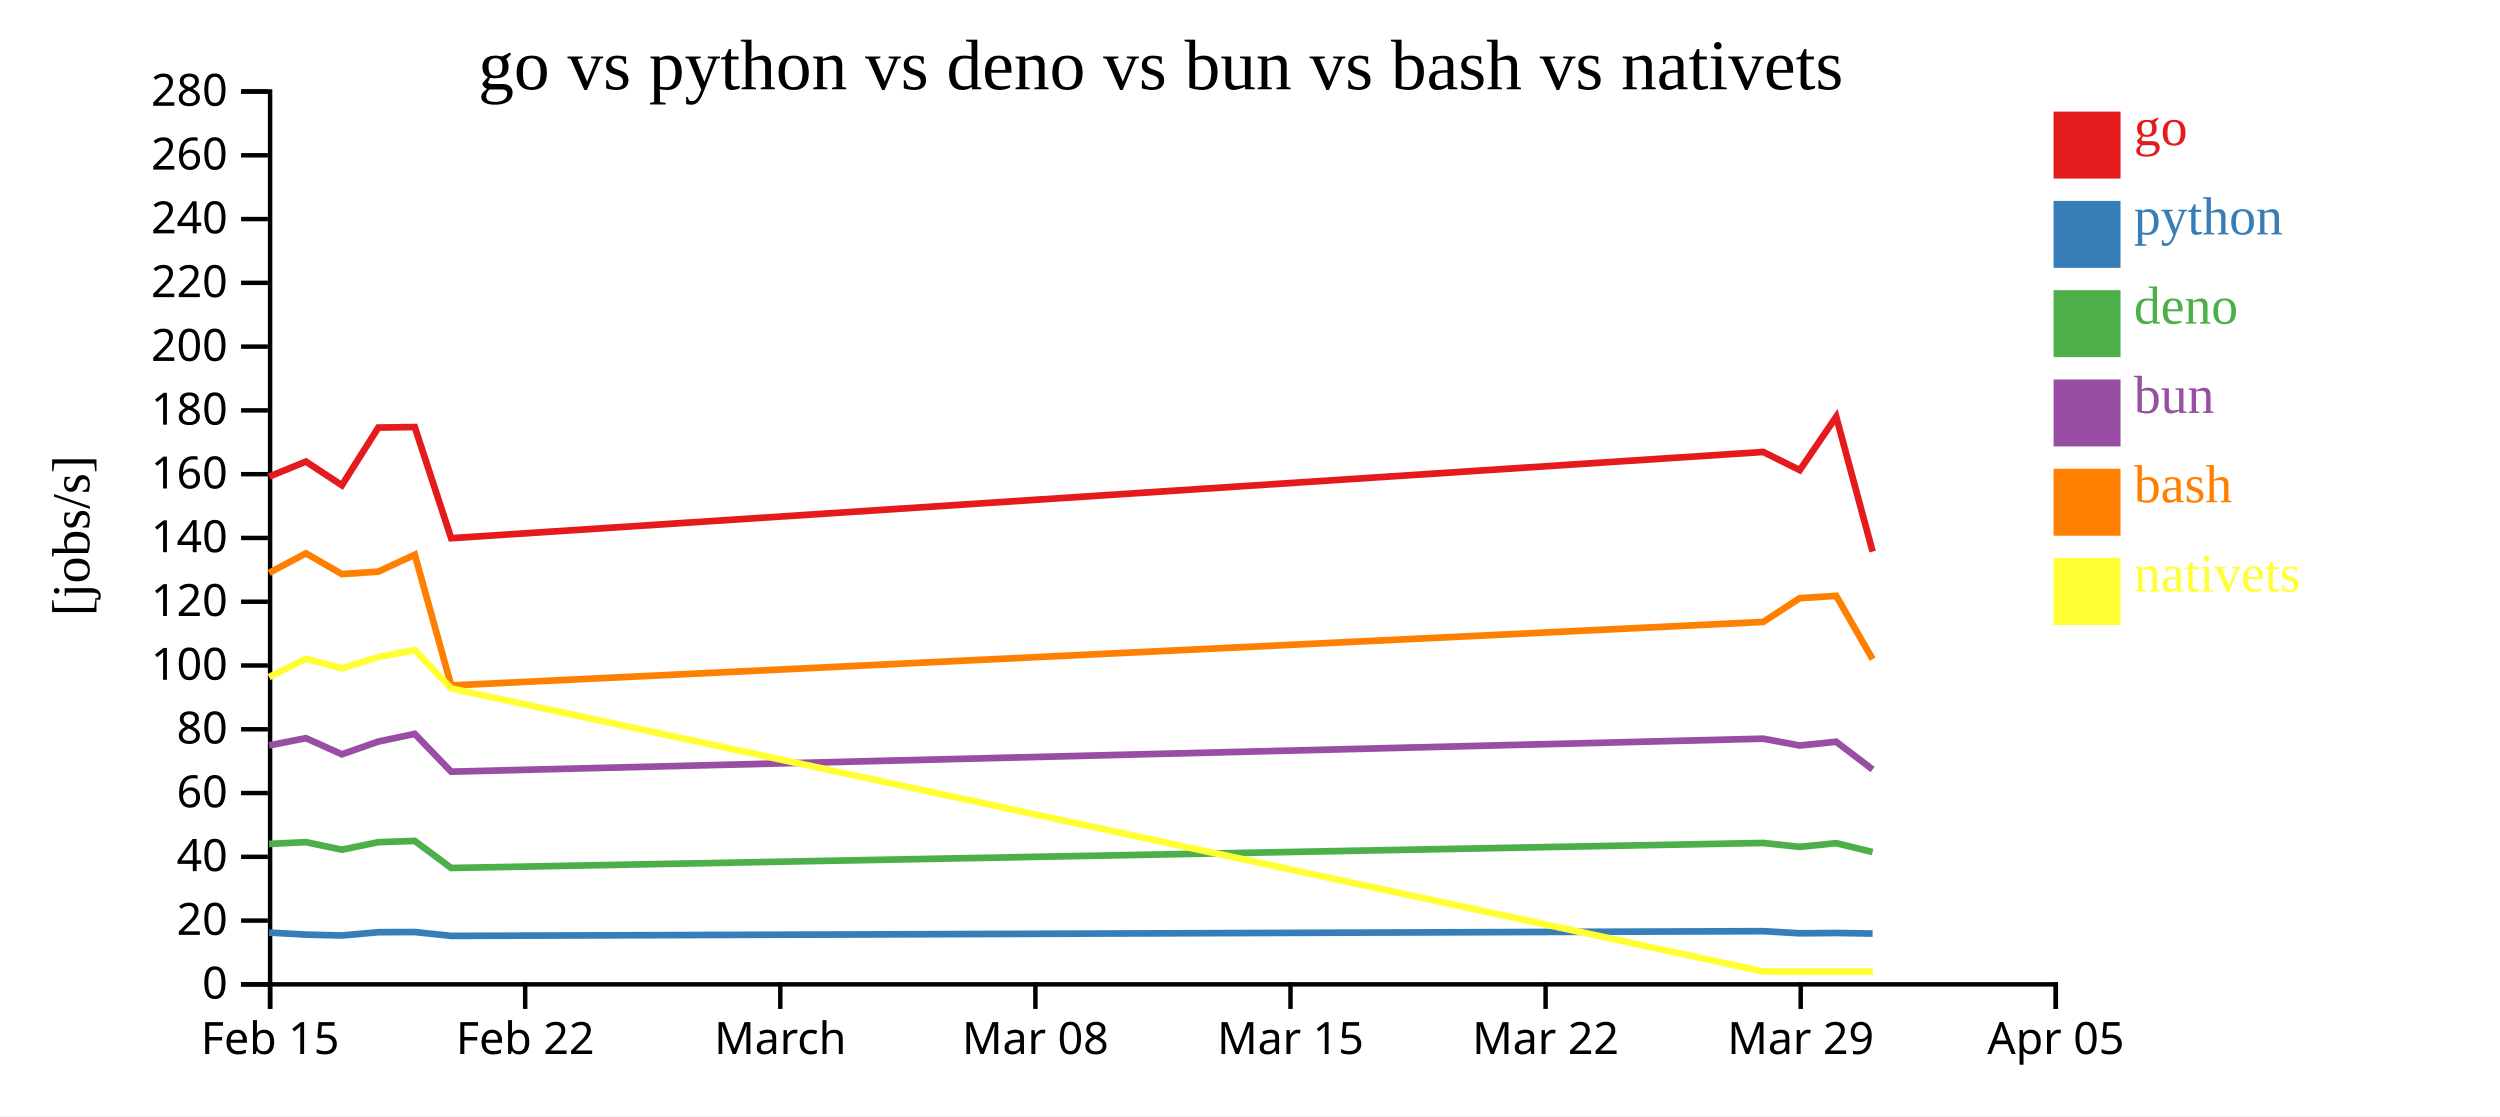
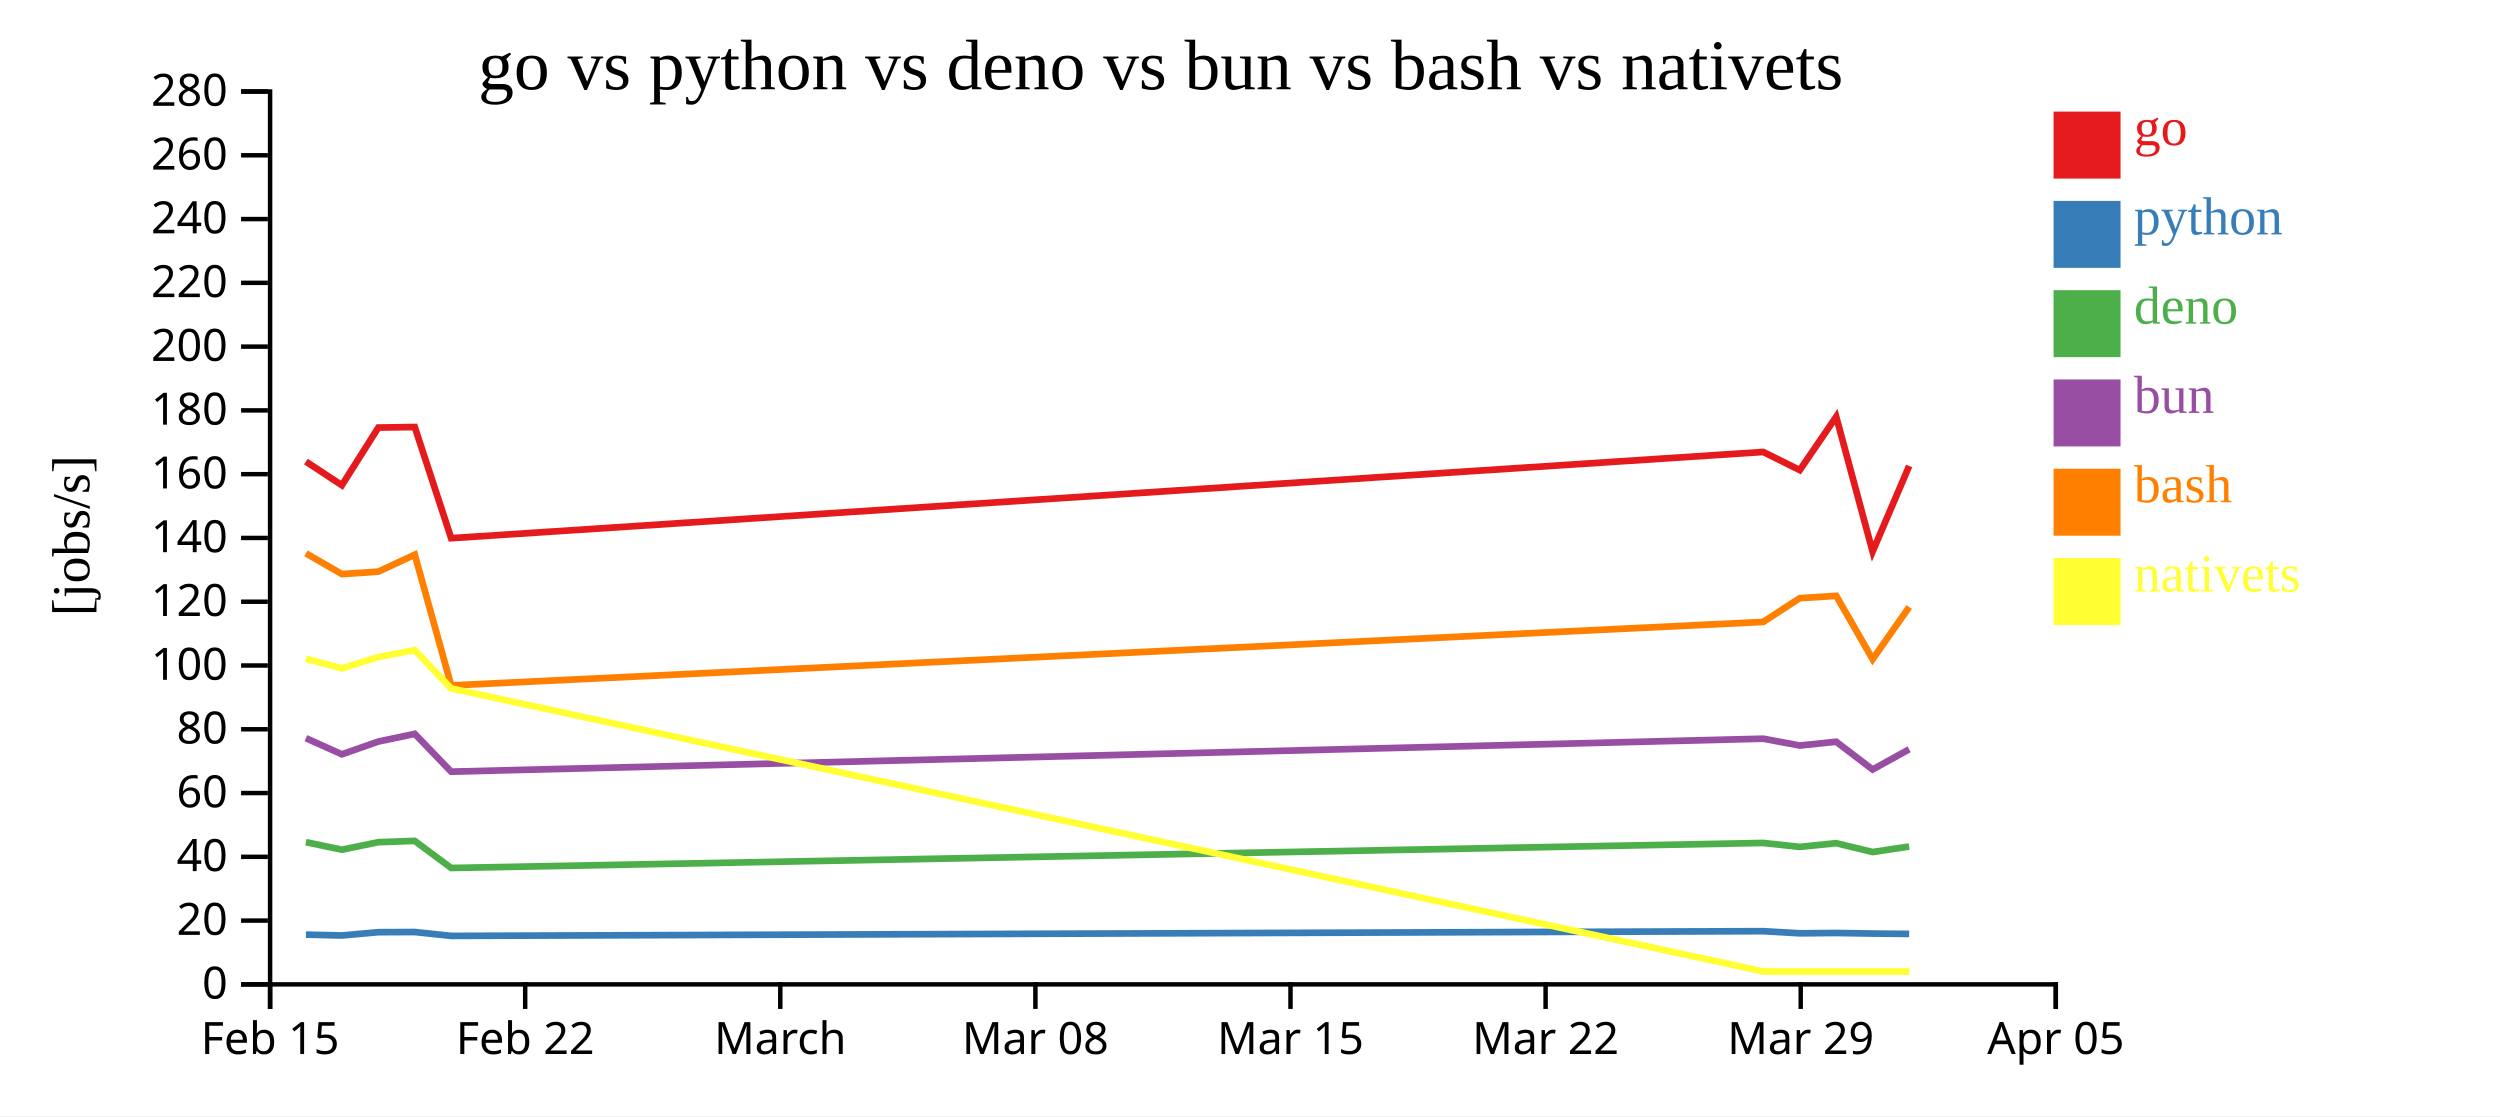
<svg xmlns="http://www.w3.org/2000/svg" width="560" height="250">
  <rect width="100%" height="100%" fill="white" />
  <g transform="translate(60,20)">
    <g transform="translate(0,200)" fill="none" font-size="10" font-family="sans-serif" text-anchor="middle">
      <path class="domain" stroke="currentColor" d="M0.5,6V0.5H400.5V6" />
      <g class="tick" opacity="1" transform="translate(0.5,0)">
        <line stroke="currentColor" y2="6" />
        <text fill="currentColor" y="9" dy="0.71em">Feb 15</text>
      </g>
      <g class="tick" opacity="1" transform="translate(57.64286,0)">
        <line stroke="currentColor" y2="6" />
        <text fill="currentColor" y="9" dy="0.71em">Feb 22</text>
      </g>
      <g class="tick" opacity="1" transform="translate(114.7857,0)">
        <line stroke="currentColor" y2="6" />
        <text fill="currentColor" y="9" dy="0.71em">March</text>
      </g>
      <g class="tick" opacity="1" transform="translate(171.9286,0)">
        <line stroke="currentColor" y2="6" />
        <text fill="currentColor" y="9" dy="0.71em">Mar 08</text>
      </g>
      <g class="tick" opacity="1" transform="translate(229.0714,0)">
        <line stroke="currentColor" y2="6" />
        <text fill="currentColor" y="9" dy="0.71em">Mar 15</text>
      </g>
      <g class="tick" opacity="1" transform="translate(286.2143,0)">
        <line stroke="currentColor" y2="6" />
        <text fill="currentColor" y="9" dy="0.71em">Mar 22</text>
      </g>
      <g class="tick" opacity="1" transform="translate(343.3571,0)">
        <line stroke="currentColor" y2="6" />
        <text fill="currentColor" y="9" dy="0.71em">Mar 29</text>
      </g>
      <g class="tick" opacity="1" transform="translate(400.5,0)">
        <line stroke="currentColor" y2="6" />
        <text fill="currentColor" y="9" dy="0.71em">Apr 05</text>
      </g>
    </g>
    <g fill="none" font-size="10" font-family="sans-serif" text-anchor="end">
      <path class="domain" stroke="currentColor" d="M-6,200.5H0.5V0.5H-6" />
      <g class="tick" opacity="1" transform="translate(0,200.5)">
        <line stroke="currentColor" x2="-6" />
        <text fill="currentColor" x="-9" dy="0.32em">0</text>
      </g>
      <g class="tick" opacity="1" transform="translate(0,186.2143)">
        <line stroke="currentColor" x2="-6" />
        <text fill="currentColor" x="-9" dy="0.32em">20</text>
      </g>
      <g class="tick" opacity="1" transform="translate(0,171.9286)">
        <line stroke="currentColor" x2="-6" />
        <text fill="currentColor" x="-9" dy="0.32em">40</text>
      </g>
      <g class="tick" opacity="1" transform="translate(0,157.6429)">
        <line stroke="currentColor" x2="-6" />
        <text fill="currentColor" x="-9" dy="0.32em">60</text>
      </g>
      <g class="tick" opacity="1" transform="translate(0,143.3571)">
        <line stroke="currentColor" x2="-6" />
        <text fill="currentColor" x="-9" dy="0.32em">80</text>
      </g>
      <g class="tick" opacity="1" transform="translate(0,129.0714)">
        <line stroke="currentColor" x2="-6" />
        <text fill="currentColor" x="-9" dy="0.32em">100</text>
      </g>
      <g class="tick" opacity="1" transform="translate(0,114.7857)">
        <line stroke="currentColor" x2="-6" />
        <text fill="currentColor" x="-9" dy="0.32em">120</text>
      </g>
      <g class="tick" opacity="1" transform="translate(0,100.5)">
        <line stroke="currentColor" x2="-6" />
        <text fill="currentColor" x="-9" dy="0.32em">140</text>
      </g>
      <g class="tick" opacity="1" transform="translate(0,86.21429)">
        <line stroke="currentColor" x2="-6" />
        <text fill="currentColor" x="-9" dy="0.32em">160</text>
      </g>
      <g class="tick" opacity="1" transform="translate(0,71.92857)">
        <line stroke="currentColor" x2="-6" />
        <text fill="currentColor" x="-9" dy="0.32em">180</text>
      </g>
      <g class="tick" opacity="1" transform="translate(0,57.64286)">
        <line stroke="currentColor" x2="-6" />
        <text fill="currentColor" x="-9" dy="0.32em">200</text>
      </g>
      <g class="tick" opacity="1" transform="translate(0,43.35714)">
        <line stroke="currentColor" x2="-6" />
        <text fill="currentColor" x="-9" dy="0.32em">220</text>
      </g>
      <g class="tick" opacity="1" transform="translate(0,29.07143)">
        <line stroke="currentColor" x2="-6" />
        <text fill="currentColor" x="-9" dy="0.32em">240</text>
      </g>
      <g class="tick" opacity="1" transform="translate(0,14.78571)">
        <line stroke="currentColor" x2="-6" />
        <text fill="currentColor" x="-9" dy="0.32em">260</text>
      </g>
      <g class="tick" opacity="1" transform="translate(0,0.5)">
        <line stroke="currentColor" x2="-6" />
        <text fill="currentColor" x="-9" dy="0.32em">280</text>
      </g>
    </g>
    <text text-anchor="middle" style="font-size: 12px" transform="rotate(-90)" y="-40" x="-100">[jobs/s]</text>
    <text text-anchor="middle" style="font-size: 16px" y="0" x="200">go vs python vs deno vs bun vs bash vs nativets</text>
-     <path class="line" fill="none" stroke="#e41a1c" stroke-width="1.5" d="M0.27,86.765L8.526,83.391L16.581,88.697L24.745,75.776L32.908,75.657L41.061,100.552L334.955,81.239L343.15,85.301L351.309,73.354L359.466,103.547" />
-     <path class="line" fill="none" stroke="#377eb8" stroke-width="1.5" d="M0.268,188.892L8.525,189.355L16.58,189.547L24.744,188.811L32.907,188.774L41.059,189.641L334.954,188.584L343.148,189.06L351.308,188.987L359.464,189.117" />
-     <path class="line" fill="none" stroke="#4daf4a" stroke-width="1.5" d="M0.264,169.036L8.521,168.641L16.576,170.332L24.74,168.647L32.903,168.364L41.055,174.426L334.95,168.822L343.144,169.703L351.304,168.874L359.46,170.853" />
-     <path class="line" fill="none" stroke="#984ea3" stroke-width="1.5" d="M0.265,146.972L8.522,145.349L16.577,148.965L24.741,146.108L32.904,144.388L41.056,152.852L334.951,145.466L343.145,146.996L351.304,146.149L359.461,152.368" />
-     <path class="line" fill="none" stroke="#ff7f00" stroke-width="1.5" d="M0.271,108.319L8.528,103.949L16.583,108.595L24.747,108.042L32.91,104.251L41.063,133.536L334.957,119.313L343.151,113.988L351.311,113.472L359.468,127.66" />
-     <path class="line" fill="none" stroke="#ffff33" stroke-width="1.5" d="M0.273,131.657L8.53,127.572L16.585,129.707L24.749,127.181L32.912,125.611L41.065,134.219L335.014,197.619L343.208,197.619L351.367,197.619L359.525,197.619" />
+     <path class="line" fill="none" stroke="#e41a1c" stroke-width="1.5" d="M8.526,83.391L16.581,88.697L24.745,75.776L32.908,75.657L41.061,100.552L334.955,81.239L343.15,85.301L351.309,73.354L359.466,103.547L367.655,84.373" />
+     <path class="line" fill="none" stroke="#377eb8" stroke-width="1.5" d="M8.525,189.355L16.58,189.547L24.744,188.811L32.907,188.774L41.059,189.641L334.954,188.584L343.148,189.06L351.308,188.987L359.464,189.117L367.653,189.195" />
+     <path class="line" fill="none" stroke="#4daf4a" stroke-width="1.5" d="M8.521,168.641L16.576,170.332L24.74,168.647L32.903,168.364L41.055,174.426L334.95,168.822L343.144,169.703L351.304,168.874L359.46,170.853L367.649,169.628" />
+     <path class="line" fill="none" stroke="#984ea3" stroke-width="1.5" d="M8.522,145.349L16.577,148.965L24.741,146.108L32.904,144.388L41.056,152.852L334.951,145.466L343.145,146.996L351.304,146.149L359.461,152.368L367.65,147.84" />
+     <path class="line" fill="none" stroke="#ff7f00" stroke-width="1.5" d="M8.528,103.949L16.583,108.595L24.747,108.042L32.91,104.251L41.063,133.536L334.957,119.313L343.151,113.988L351.311,113.472L359.468,127.66L367.657,115.976" />
+     <path class="line" fill="none" stroke="#ffff33" stroke-width="1.5" d="M8.53,127.572L16.585,129.707L24.749,127.181L32.912,125.611L41.065,134.219L335.014,197.619L343.208,197.619L351.367,197.619L359.525,197.619L367.713,197.619" />
    <rect class="dot" x="400" y="5" width="15" height="15" style="fill: #e41a1c;" />
    <rect class="dot" x="400" y="25" width="15" height="15" style="fill: #377eb8;" />
    <rect class="dot" x="400" y="45" width="15" height="15" style="fill: #4daf4a;" />
    <rect class="dot" x="400" y="65" width="15" height="15" style="fill: #984ea3;" />
    <rect class="dot" x="400" y="85" width="15" height="15" style="fill: #ff7f00;" />
    <rect class="dot" x="400" y="105" width="15" height="15" style="fill: #ffff33;" />
    <text class="label" x="418" y="12.5" style="fill: #e41a1c; alignment-baseline: middle;" text-anchor="left">go</text>
    <text class="label" x="418" y="32.5" style="fill: #377eb8; alignment-baseline: middle;" text-anchor="left">python</text>
    <text class="label" x="418" y="52.5" style="fill: #4daf4a; alignment-baseline: middle;" text-anchor="left">deno</text>
    <text class="label" x="418" y="72.5" style="fill: #984ea3; alignment-baseline: middle;" text-anchor="left">bun</text>
    <text class="label" x="418" y="92.5" style="fill: #ff7f00; alignment-baseline: middle;" text-anchor="left">bash</text>
    <text class="label" x="418" y="112.5" style="fill: #ffff33; alignment-baseline: middle;" text-anchor="left">nativets</text>
  </g>
</svg>
